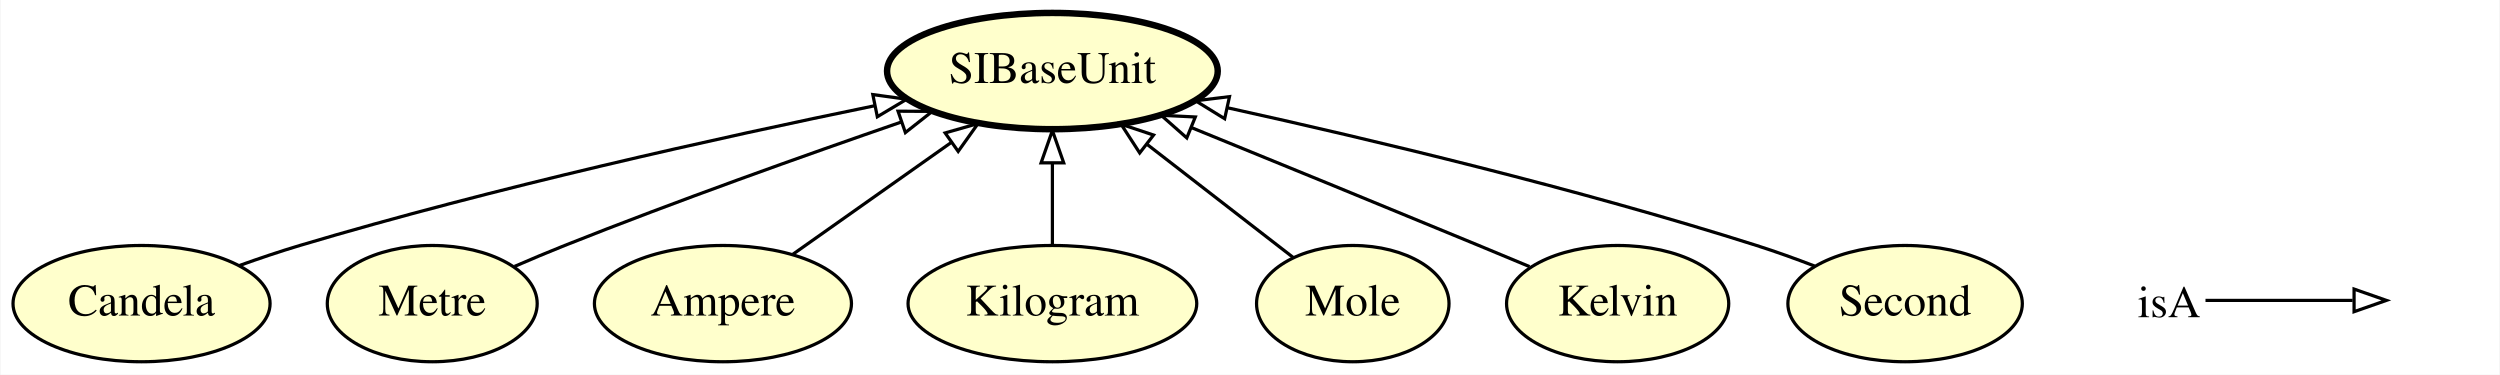
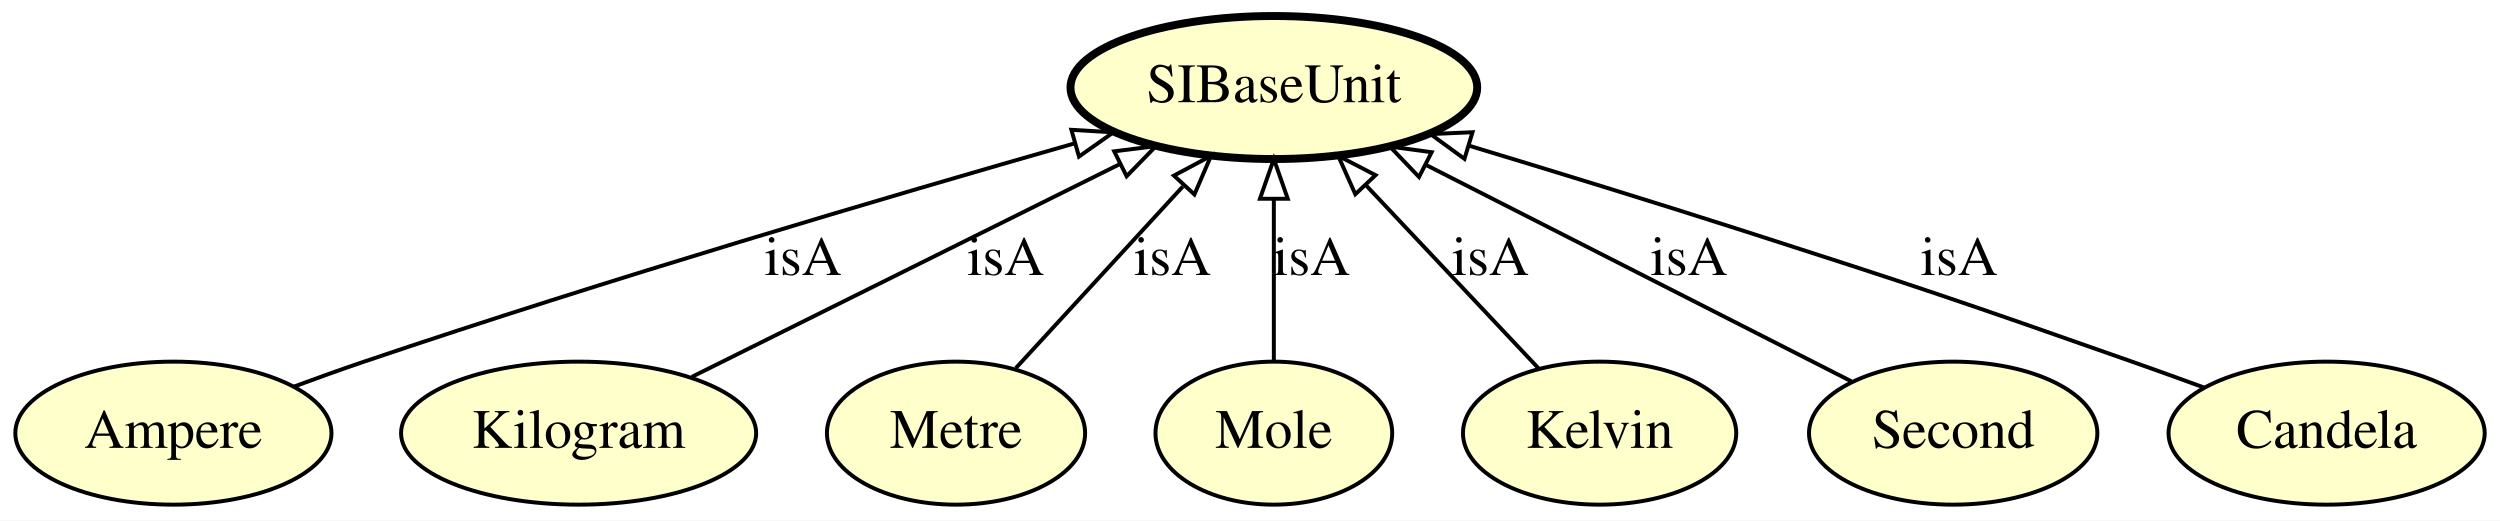
- <svg xmlns="http://www.w3.org/2000/svg" xmlns:xlink="http://www.w3.org/1999/xlink" width="774pt" height="116pt" viewBox="0.00 0.00 773.65 116.00">
-   <g id="graph0" class="graph" transform="scale(1 1) rotate(0) translate(4 112)">
-     <polygon fill="#ffffff" stroke="transparent" points="-4,4 -4,-112 769.646,-112 769.646,4 -4,4" />
+ <svg xmlns="http://www.w3.org/2000/svg" xmlns:xlink="http://www.w3.org/1999/xlink" width="629pt" height="131pt" viewBox="0.00 0.00 629.29 131.00">
+   <g id="graph0" class="graph" transform="scale(1 1) rotate(0) translate(4 127)">
+     <polygon fill="#ffffff" stroke="transparent" points="-4,4 -4,-127 625.293,-127 625.293,4 -4,4" />
    <g id="node1" class="node">
      <g id="a_node1">
-         <a xlink:href="http://emmo.info/emmo/middle/siunits#EMMO_8d00f093_3f45_4ea3_986c_b3545c3c2f4c" xlink:title="Candela">
+         <a xlink:href="http://emmo.info/emmo/middle/siunits#EMMO_db5dd38d_ac79_4af6_8782_fee7e7150ae8" xlink:title="Ampere">
          <ellipse fill="#ffffcc" stroke="#000000" cx="39.647" cy="-18" rx="39.794" ry="18" />
-           <text text-anchor="middle" x="39.647" y="-14.3" font-family="Times,serif" font-size="14.00" fill="#000000">Candela</text>
+           <text text-anchor="middle" x="39.647" y="-14.3" font-family="Times,serif" font-size="14.00" fill="#000000">Ampere</text>
        </a>
      </g>
    </g>
-     <g id="node8" class="node">
-       <g id="a_node8">
+     <g id="node7" class="node">
+       <g id="a_node7">
        <a xlink:href="http://emmo.info/emmo/middle/siunits#EMMO_3a185e6c_9e19_4776_b583_19c978156aa0" xlink:title="SIBaseUnit">
-           <ellipse fill="#ffffcc" stroke="#000000" stroke-width="2" cx="321.647" cy="-90" rx="51.191" ry="18" />
-           <text text-anchor="middle" x="321.647" y="-86.3" font-family="Times,serif" font-size="14.00" fill="#000000">SIBaseUnit</text>
+           <ellipse fill="#ffffcc" stroke="#000000" stroke-width="2" cx="316.647" cy="-105" rx="51.191" ry="18" />
+           <text text-anchor="middle" x="316.647" y="-101.3" font-family="Times,serif" font-size="14.00" fill="#000000">SIBaseUnit</text>
+         </a>
+       </g>
+     </g>
+     <g id="edge3" class="edge">
+       <path fill="none" stroke="#000000" d="M70.011,-29.725C75.84,-31.88 81.914,-34.06 87.647,-36 148.655,-56.65 219.808,-77.609 266.411,-90.92" />
+       <polygon fill="none" stroke="#000000" points="265.684,-94.352 276.26,-93.724 267.6,-87.619 265.684,-94.352" />
+       <text text-anchor="middle" x="198.147" y="-57.8" font-family="Times,serif" font-size="14.00" fill="#000000">isA</text>
+     </g>
+     <g id="node2" class="node">
+       <g id="a_node2">
+         <a xlink:href="http://emmo.info/emmo/middle/siunits#EMMO_9bfd6f1e_b0ce_459c_beb7_8f1f41708bba" xlink:title="Kilogram">
+           <ellipse fill="#ffffcc" stroke="#000000" cx="141.647" cy="-18" rx="44.693" ry="18" />
+           <text text-anchor="middle" x="141.647" y="-14.3" font-family="Times,serif" font-size="14.00" fill="#000000">Kilogram</text>
+         </a>
+       </g>
+     </g>
+     <g id="edge1" class="edge">
+       <path fill="none" stroke="#000000" d="M170.153,-32.172C199.419,-46.721 245.166,-69.464 277.747,-85.661" />
+       <polygon fill="none" stroke="#000000" points="276.469,-88.935 286.982,-90.252 279.585,-82.667 276.469,-88.935" />
+       <text text-anchor="middle" x="249.147" y="-57.8" font-family="Times,serif" font-size="14.00" fill="#000000">isA</text>
+     </g>
+     <g id="node3" class="node">
+       <g id="a_node3">
+         <a xlink:href="http://emmo.info/emmo/middle/siunits#EMMO_7db11dbf_a643_464a_9b56_07eabcc3e9c5" xlink:title="Metre">
+           <ellipse fill="#ffffcc" stroke="#000000" cx="236.647" cy="-18" rx="32.494" ry="18" />
+           <text text-anchor="middle" x="236.647" y="-14.3" font-family="Times,serif" font-size="14.00" fill="#000000">Metre</text>
        </a>
      </g>
    </g>
    <g id="edge7" class="edge">
-       <path fill="none" stroke="#000000" d="M69.77,-29.733C75.966,-31.957 82.48,-34.161 88.647,-36 148.701,-53.914 218.93,-69.475 266.462,-79.23" />
-       <polygon fill="none" stroke="#000000" points="266.049,-82.718 276.546,-81.282 267.445,-75.858 266.049,-82.718" />
+       <path fill="none" stroke="#000000" d="M251.694,-34.364C263.533,-47.239 280.227,-65.394 293.726,-80.074" />
+       <polygon fill="none" stroke="#000000" points="291.5,-82.825 300.846,-87.817 296.653,-78.086 291.5,-82.825" />
+       <text text-anchor="middle" x="291.147" y="-57.8" font-family="Times,serif" font-size="14.00" fill="#000000">isA</text>
    </g>
-     <g id="node2" class="node">
-       <g id="a_node2">
-         <a xlink:href="http://emmo.info/emmo/middle/siunits#EMMO_7db11dbf_a643_464a_9b56_07eabcc3e9c5" xlink:title="Metre">
-           <ellipse fill="#ffffcc" stroke="#000000" cx="129.647" cy="-18" rx="32.494" ry="18" />
-           <text text-anchor="middle" x="129.647" y="-14.3" font-family="Times,serif" font-size="14.00" fill="#000000">Metre</text>
+     <g id="node4" class="node">
+       <g id="a_node4">
+         <a xlink:href="http://emmo.info/emmo/middle/siunits#EMMO_df6eeb01_1b41_4bd8_9257_a04fbd7cf000" xlink:title="Mole">
+           <ellipse fill="#ffffcc" stroke="#000000" cx="316.647" cy="-18" rx="29.795" ry="18" />
+           <text text-anchor="middle" x="316.647" y="-14.3" font-family="Times,serif" font-size="14.00" fill="#000000">Mole</text>
+         </a>
+       </g>
+     </g>
+     <g id="edge2" class="edge">
+       <path fill="none" stroke="#000000" d="M316.647,-36.026C316.647,-47.808 316.647,-63.439 316.647,-76.842" />
+       <polygon fill="none" stroke="#000000" points="313.147,-76.997 316.647,-86.997 320.147,-76.997 313.147,-76.997" />
+       <text text-anchor="middle" x="326.147" y="-57.8" font-family="Times,serif" font-size="14.00" fill="#000000">isA</text>
+     </g>
+     <g id="node5" class="node">
+       <g id="a_node5">
+         <a xlink:href="http://emmo.info/emmo/middle/siunits#EMMO_2e5e45fc_f52c_4294_bdc2_5ed7a06dfce7" xlink:title="Kelvin">
+           <ellipse fill="#ffffcc" stroke="#000000" cx="398.647" cy="-18" rx="34.394" ry="18" />
+           <text text-anchor="middle" x="398.647" y="-14.3" font-family="Times,serif" font-size="14.00" fill="#000000">Kelvin</text>
+         </a>
+       </g>
+     </g>
+     <g id="edge5" class="edge">
+       <path fill="none" stroke="#000000" d="M383.223,-34.364C370.976,-47.358 353.659,-65.73 339.757,-80.481" />
+       <polygon fill="none" stroke="#000000" points="337.154,-78.139 332.842,-87.817 342.248,-82.94 337.154,-78.139" />
+       <text text-anchor="middle" x="371.147" y="-57.8" font-family="Times,serif" font-size="14.00" fill="#000000">isA</text>
+     </g>
+     <g id="node6" class="node">
+       <g id="a_node6">
+         <a xlink:href="http://emmo.info/emmo/middle/siunits#EMMO_314ba716_2d3d_4462_9a4f_d3419ae1df43" xlink:title="Second">
+           <ellipse fill="#ffffcc" stroke="#000000" cx="487.647" cy="-18" rx="36.294" ry="18" />
+           <text text-anchor="middle" x="487.647" y="-14.3" font-family="Times,serif" font-size="14.00" fill="#000000">Second</text>
+         </a>
+       </g>
+     </g>
+     <g id="edge4" class="edge">
+       <path fill="none" stroke="#000000" d="M462.046,-31.025C433.723,-45.435 387.776,-68.811 355.118,-85.427" />
+       <polygon fill="none" stroke="#000000" points="353.19,-82.48 345.865,-90.135 356.365,-88.719 353.19,-82.48" />
+       <text text-anchor="middle" x="421.147" y="-57.8" font-family="Times,serif" font-size="14.00" fill="#000000">isA</text>
+     </g>
+     <g id="node8" class="node">
+       <g id="a_node8">
+         <a xlink:href="http://emmo.info/emmo/middle/siunits#EMMO_8d00f093_3f45_4ea3_986c_b3545c3c2f4c" xlink:title="Candela">
+           <ellipse fill="#ffffcc" stroke="#000000" cx="581.646" cy="-18" rx="39.794" ry="18" />
+           <text text-anchor="middle" x="581.646" y="-14.3" font-family="Times,serif" font-size="14.00" fill="#000000">Candela</text>
        </a>
      </g>
    </g>
    <g id="edge6" class="edge">
-       <path fill="none" stroke="#000000" d="M155.119,-29.514C160.233,-31.732 165.59,-33.989 170.647,-36 205.162,-49.728 244.714,-63.814 274.678,-74.156" />
-       <polygon fill="none" stroke="#000000" points="273.857,-77.575 284.452,-77.514 276.132,-70.955 273.857,-77.575" />
-     </g>
-     <g id="node3" class="node">
-       <g id="a_node3">
-         <a xlink:href="http://emmo.info/emmo/middle/siunits#EMMO_db5dd38d_ac79_4af6_8782_fee7e7150ae8" xlink:title="Ampere">
-           <ellipse fill="#ffffcc" stroke="#000000" cx="219.647" cy="-18" rx="39.794" ry="18" />
-           <text text-anchor="middle" x="219.647" y="-14.3" font-family="Times,serif" font-size="14.00" fill="#000000">Ampere</text>
-         </a>
-       </g>
-     </g>
-     <g id="edge3" class="edge">
-       <path fill="none" stroke="#000000" d="M241.278,-33.269C255.488,-43.3 274.313,-56.588 290.172,-67.782" />
-       <polygon fill="none" stroke="#000000" points="288.44,-70.844 298.628,-73.752 292.477,-65.126 288.44,-70.844" />
-     </g>
-     <g id="node4" class="node">
-       <g id="a_node4">
-         <a xlink:href="http://emmo.info/emmo/middle/siunits#EMMO_9bfd6f1e_b0ce_459c_beb7_8f1f41708bba" xlink:title="Kilogram">
-           <ellipse fill="#ffffcc" stroke="#000000" cx="321.647" cy="-18" rx="44.693" ry="18" />
-           <text text-anchor="middle" x="321.647" y="-14.3" font-family="Times,serif" font-size="14.00" fill="#000000">Kilogram</text>
-         </a>
-       </g>
-     </g>
-     <g id="edge2" class="edge">
-       <path fill="none" stroke="#000000" d="M321.647,-36.169C321.647,-43.869 321.647,-53.026 321.647,-61.583" />
-       <polygon fill="none" stroke="#000000" points="318.147,-61.587 321.647,-71.587 325.147,-61.587 318.147,-61.587" />
-     </g>
-     <g id="node5" class="node">
-       <g id="a_node5">
-         <a xlink:href="http://emmo.info/emmo/middle/siunits#EMMO_df6eeb01_1b41_4bd8_9257_a04fbd7cf000" xlink:title="Mole">
-           <ellipse fill="#ffffcc" stroke="#000000" cx="414.647" cy="-18" rx="29.795" ry="18" />
-           <text text-anchor="middle" x="414.647" y="-14.3" font-family="Times,serif" font-size="14.00" fill="#000000">Mole</text>
-         </a>
-       </g>
-     </g>
-     <g id="edge5" class="edge">
-       <path fill="none" stroke="#000000" d="M396.273,-32.225C383.32,-42.253 365.704,-55.891 350.839,-67.399" />
-       <polygon fill="none" stroke="#000000" points="348.676,-64.647 342.911,-73.537 352.961,-70.183 348.676,-64.647" />
-     </g>
-     <g id="node6" class="node">
-       <g id="a_node6">
-         <a xlink:href="http://emmo.info/emmo/middle/siunits#EMMO_2e5e45fc_f52c_4294_bdc2_5ed7a06dfce7" xlink:title="Kelvin">
-           <ellipse fill="#ffffcc" stroke="#000000" cx="496.647" cy="-18" rx="34.394" ry="18" />
-           <text text-anchor="middle" x="496.647" y="-14.3" font-family="Times,serif" font-size="14.00" fill="#000000">Kelvin</text>
-         </a>
-       </g>
-     </g>
-     <g id="edge1" class="edge">
-       <path fill="none" stroke="#000000" d="M469.364,-29.46C464.149,-31.639 458.731,-33.896 453.647,-36 424.028,-48.257 390.608,-61.927 364.807,-72.447" />
-       <polygon fill="none" stroke="#000000" points="363.255,-69.299 355.315,-76.314 365.896,-75.782 363.255,-69.299" />
-     </g>
-     <g id="node7" class="node">
-       <g id="a_node7">
-         <a xlink:href="http://emmo.info/emmo/middle/siunits#EMMO_314ba716_2d3d_4462_9a4f_d3419ae1df43" xlink:title="Second">
-           <ellipse fill="#ffffcc" stroke="#000000" cx="585.646" cy="-18" rx="36.294" ry="18" />
-           <text text-anchor="middle" x="585.646" y="-14.3" font-family="Times,serif" font-size="14.00" fill="#000000">Second</text>
-         </a>
-       </g>
-     </g>
-     <g id="edge4" class="edge">
-       <path fill="none" stroke="#000000" d="M557.635,-29.629C551.744,-31.886 545.531,-34.129 539.646,-36 484.663,-53.486 420.407,-68.799 375.969,-78.609" />
-       <polygon fill="none" stroke="#000000" points="374.979,-75.243 365.959,-80.8 376.476,-82.081 374.979,-75.243" />
-     </g>
-     <g id="node9" class="node">
-       <text text-anchor="start" x="657.646" y="-13.8" font-family="Times,serif" font-size="14.00" fill="#000000">isA</text>
-     </g>
-     <g id="node10" class="node">
-       <text text-anchor="start" x="736.646" y="-13.8" font-family="Times,serif" font-size="14.00" fill="#000000"> </text>
-     </g>
-     <g id="edge8" class="edge">
-       <path fill="none" stroke="#000000" d="M678.646,-19C699.646,-19 707.357,-19 724.205,-19" />
-       <polygon fill="none" stroke="#000000" points="724.646,-22.5 734.646,-19 724.646,-15.5 724.646,-22.5" />
+       <path fill="none" stroke="#000000" d="M550.849,-29.459C544.824,-31.659 538.545,-33.924 532.646,-36 489.295,-51.258 478.408,-54.96 434.647,-69 412.111,-76.23 387.045,-83.926 365.831,-90.338" />
+       <polygon fill="none" stroke="#000000" points="364.632,-87.044 356.068,-93.281 366.652,-93.746 364.632,-87.044" />
+       <text text-anchor="middle" x="489.147" y="-57.8" font-family="Times,serif" font-size="14.00" fill="#000000">isA</text>
    </g>
  </g>
</svg>
